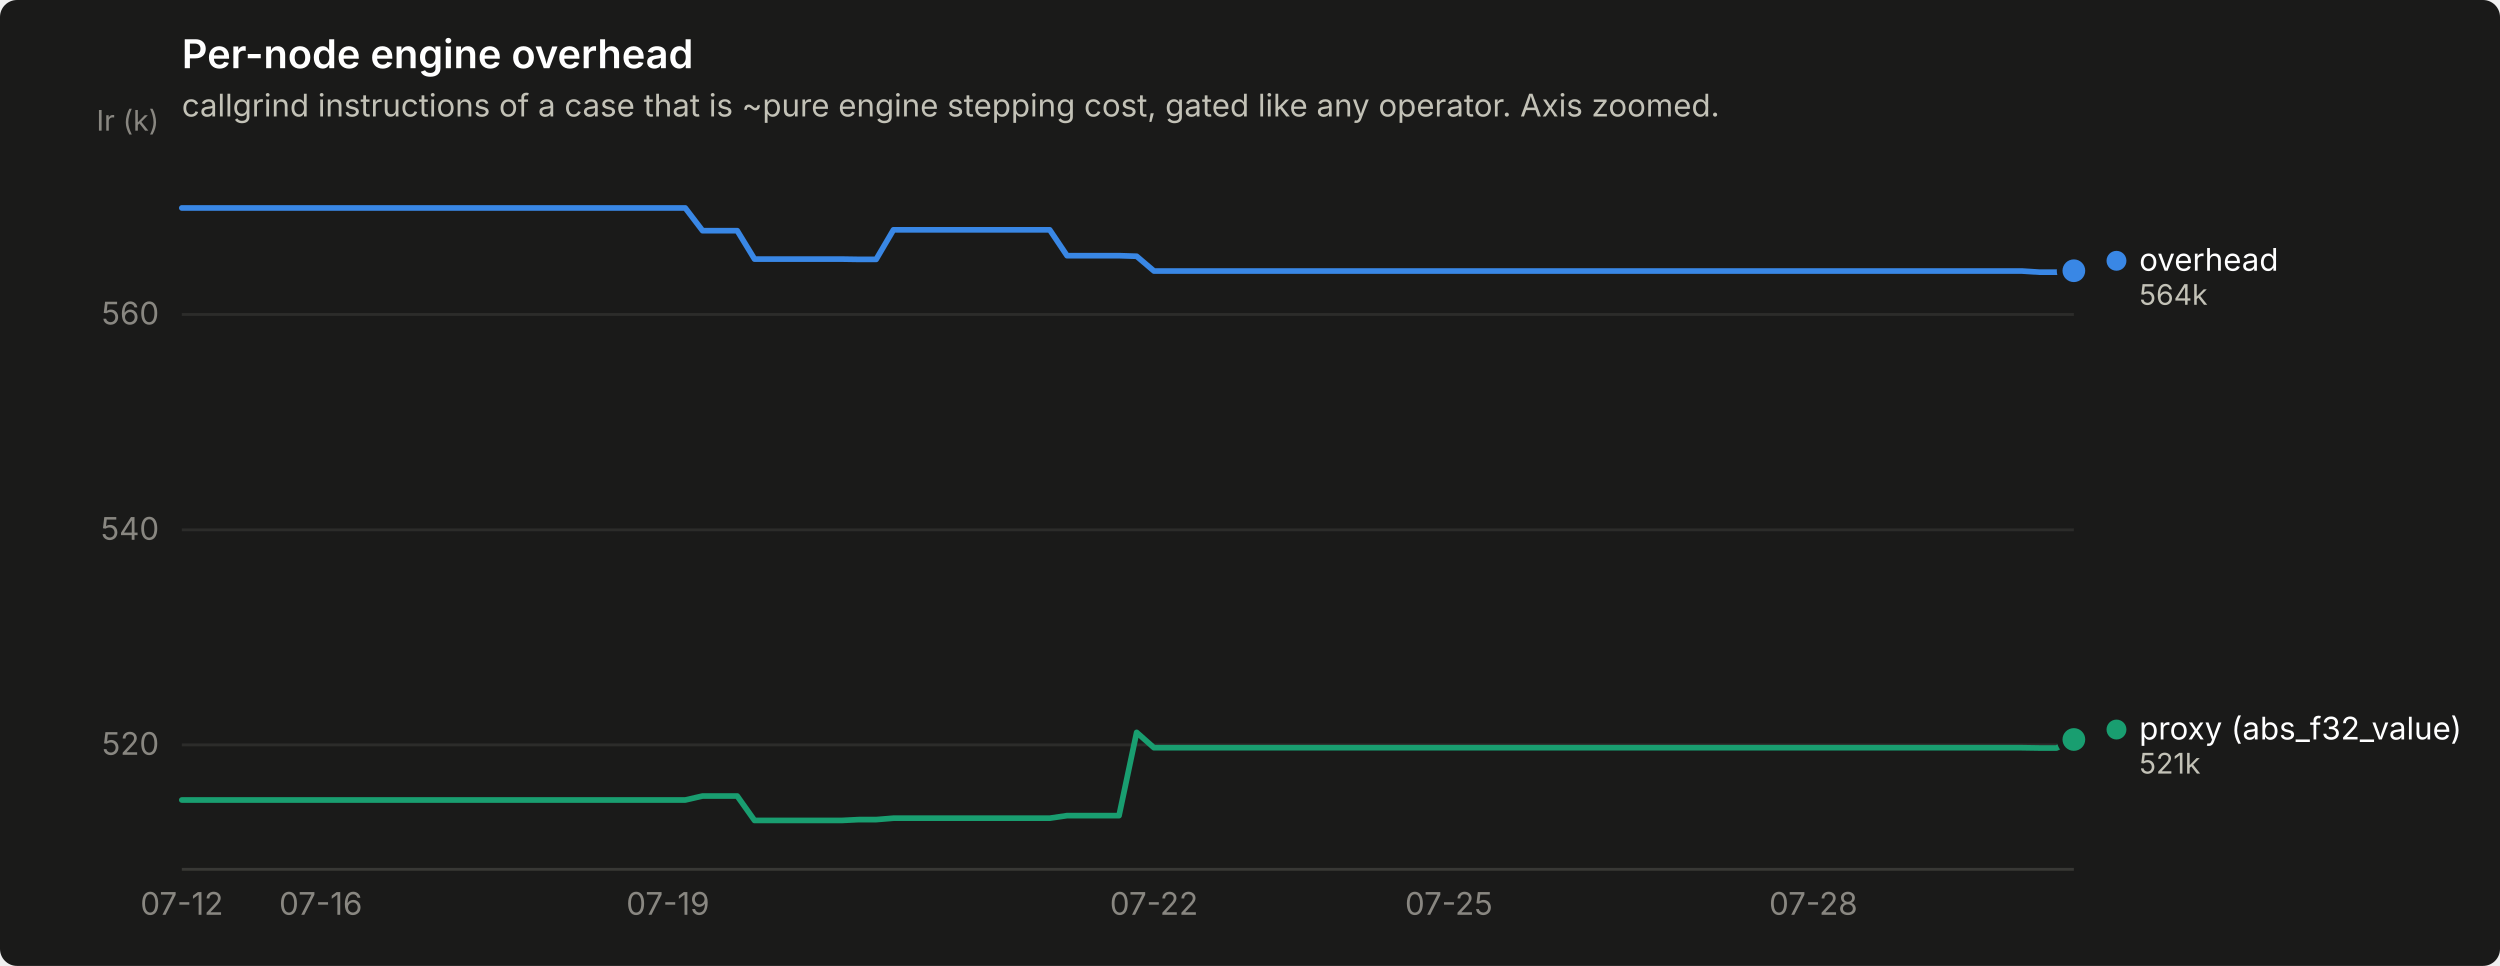
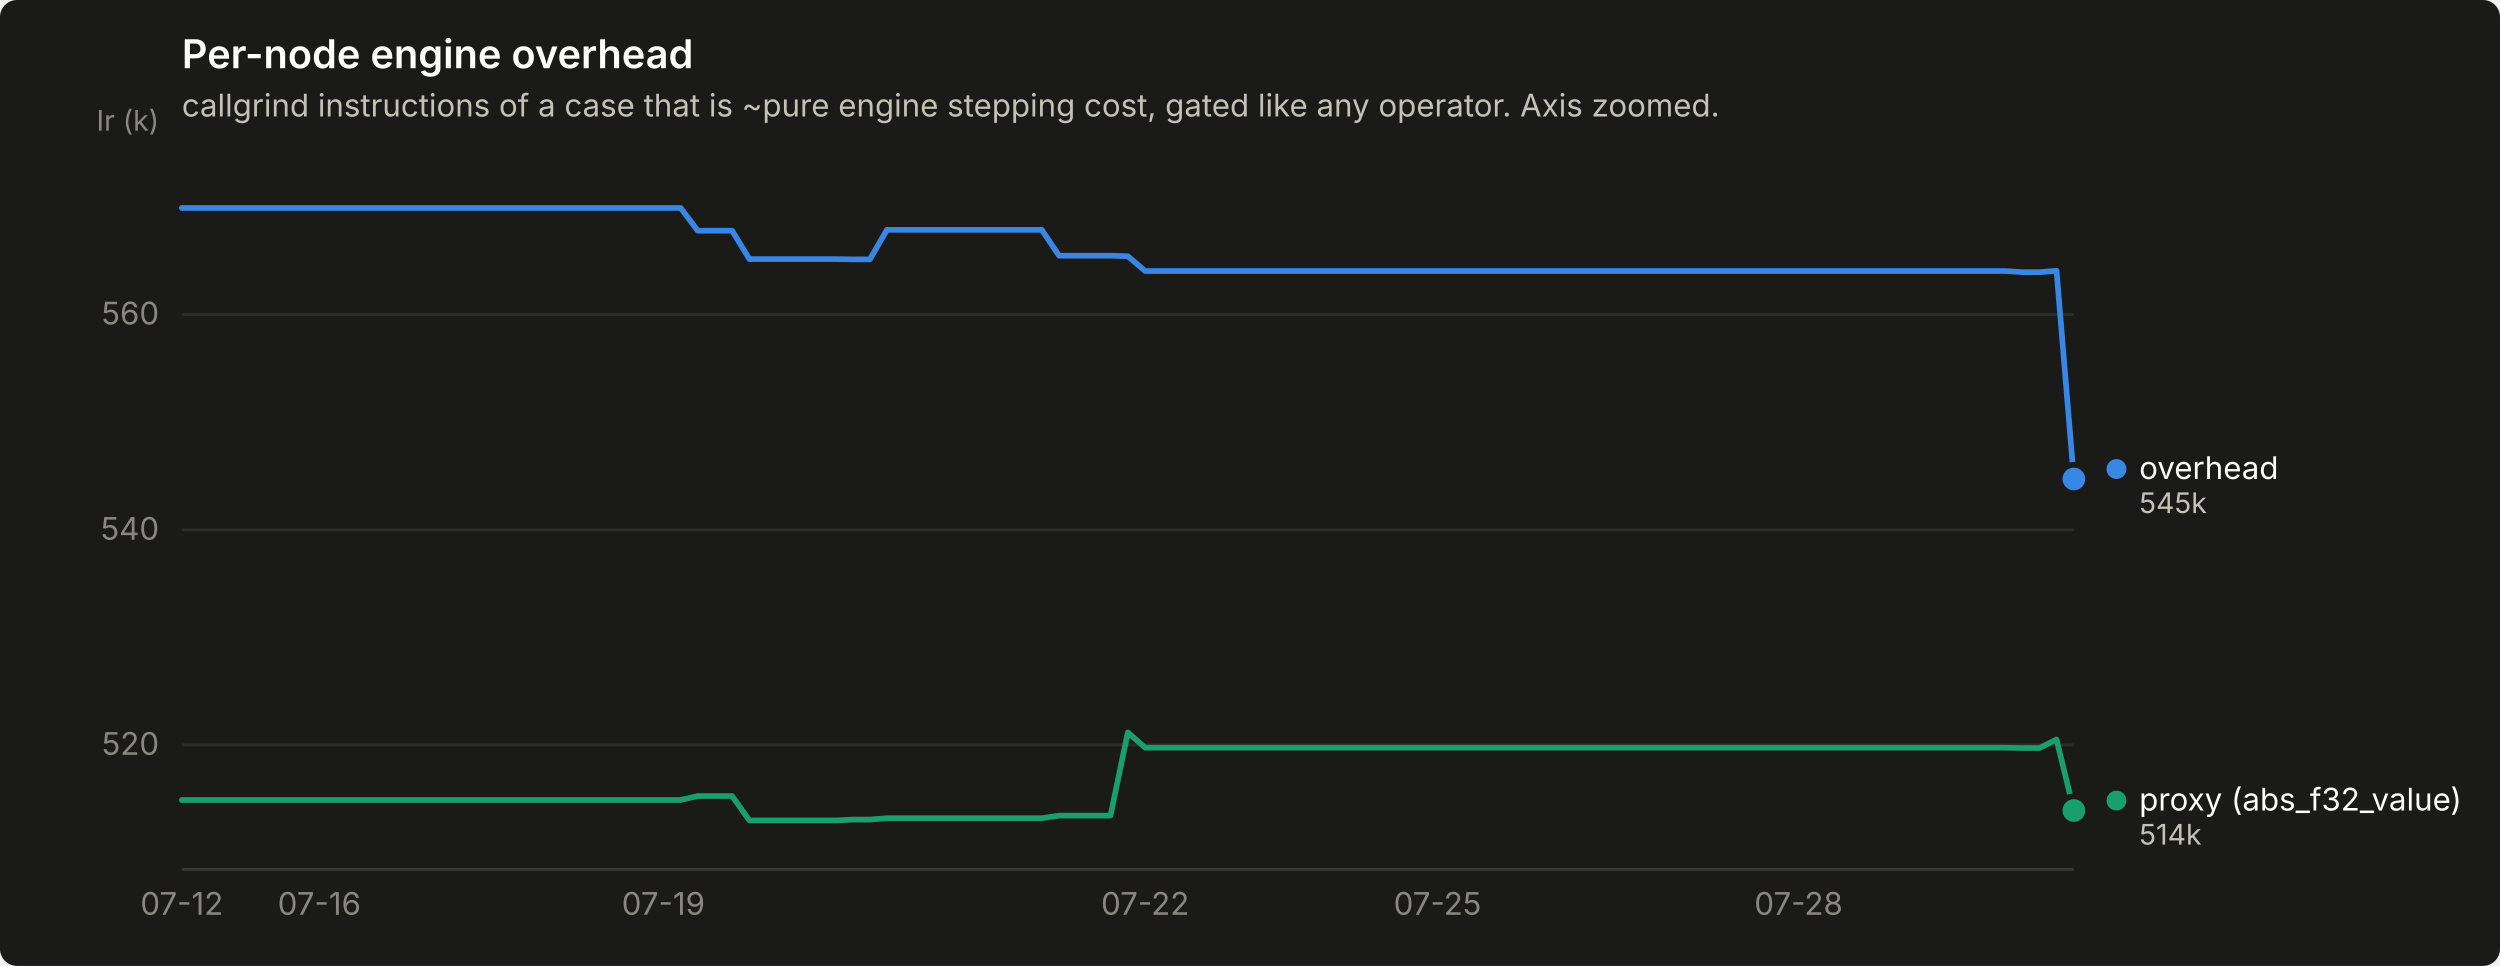
<svg xmlns="http://www.w3.org/2000/svg" width="880" height="340" viewBox="0 0 880 340" role="img" aria-label="Per-node engine overhead">
  <rect width="880" height="340" rx="6" fill="#1a1a19" />
  <text x="64" y="24" font-family="system-ui, -apple-system, &quot;Segoe UI&quot;, sans-serif" font-size="14" font-weight="600" fill="#ffffff">Per-node engine overhead</text>
  <text x="64" y="41" font-family="system-ui, -apple-system, &quot;Segoe UI&quot;, sans-serif" font-size="11" fill="#c3c2b7">callgrind instructions of a case that is ~pure engine stepping cost, gated like any operator. Axis zoomed.</text>
  <line x1="64" y1="262.2" x2="730" y2="262.2" stroke="#2c2c2a" stroke-width="1" />
  <text x="56" y="265.7" text-anchor="end" font-family="system-ui, -apple-system, &quot;Segoe UI&quot;, sans-serif" font-size="11" style="font-variant-numeric: tabular-nums" fill="#898781">520</text>
  <line x1="64" y1="186.5" x2="730" y2="186.5" stroke="#2c2c2a" stroke-width="1" />
  <text x="56" y="190.0" text-anchor="end" font-family="system-ui, -apple-system, &quot;Segoe UI&quot;, sans-serif" font-size="11" style="font-variant-numeric: tabular-nums" fill="#898781">540</text>
  <line x1="64" y1="110.7" x2="730" y2="110.7" stroke="#2c2c2a" stroke-width="1" />
  <text x="56" y="114.2" text-anchor="end" font-family="system-ui, -apple-system, &quot;Segoe UI&quot;, sans-serif" font-size="11" style="font-variant-numeric: tabular-nums" fill="#898781">560</text>
  <text x="56" y="46" text-anchor="end" font-family="system-ui, -apple-system, &quot;Segoe UI&quot;, sans-serif" font-size="10" fill="#898781">Ir (k)</text>
  <line x1="64" y1="306" x2="730" y2="306" stroke="#383835" stroke-width="1" />
  <text x="64.0" y="322" text-anchor="middle" font-family="system-ui, -apple-system, &quot;Segoe UI&quot;, sans-serif" font-size="11" style="font-variant-numeric: tabular-nums" fill="#898781">07-12</text>
-   <text x="112.9" y="322" text-anchor="middle" font-family="system-ui, -apple-system, &quot;Segoe UI&quot;, sans-serif" font-size="11" style="font-variant-numeric: tabular-nums" fill="#898781">07-16</text>
-   <text x="235.1" y="322" text-anchor="middle" font-family="system-ui, -apple-system, &quot;Segoe UI&quot;, sans-serif" font-size="11" style="font-variant-numeric: tabular-nums" fill="#898781">07-19</text>
-   <text x="406.2" y="322" text-anchor="middle" font-family="system-ui, -apple-system, &quot;Segoe UI&quot;, sans-serif" font-size="11" style="font-variant-numeric: tabular-nums" fill="#898781">07-22</text>
-   <text x="510.0" y="322" text-anchor="middle" font-family="system-ui, -apple-system, &quot;Segoe UI&quot;, sans-serif" font-size="11" style="font-variant-numeric: tabular-nums" fill="#898781">07-25</text>
-   <text x="638.3" y="322" text-anchor="middle" font-family="system-ui, -apple-system, &quot;Segoe UI&quot;, sans-serif" font-size="11" style="font-variant-numeric: tabular-nums" fill="#898781">07-28</text>
-   <path d="M64.0,73.2 L70.1,73.2 L76.2,73.2 L82.3,73.2 L88.4,73.2 L94.6,73.2 L100.7,73.2 L106.8,73.2 L112.9,73.2 L119.0,73.2 L125.1,73.2 L131.2,73.2 L137.3,73.2 L143.4,73.2 L149.5,73.2 L155.7,73.2 L161.8,73.2 L167.9,73.2 L174.0,73.2 L180.1,73.2 L186.2,73.2 L192.3,73.2 L198.4,73.2 L204.5,73.2 L210.6,73.2 L216.8,73.2 L222.9,73.2 L229.0,73.2 L235.1,73.2 L241.2,73.2 L247.3,81.2 L253.4,81.2 L259.5,81.2 L265.6,91.2 L271.7,91.2 L277.9,91.2 L284.0,91.2 L290.1,91.2 L296.2,91.2 L302.3,91.3 L308.4,91.3 L314.5,80.9 L320.6,80.9 L326.7,80.9 L332.8,80.9 L339.0,80.9 L345.1,80.9 L351.2,80.9 L357.3,80.9 L363.4,80.9 L369.5,80.9 L375.6,90.0 L381.7,90.0 L387.8,90.0 L393.9,90.0 L400.1,90.2 L406.2,95.4 L412.3,95.4 L418.4,95.4 L424.5,95.4 L430.6,95.4 L436.7,95.4 L442.8,95.4 L448.9,95.4 L455.0,95.4 L461.2,95.4 L467.3,95.4 L473.4,95.4 L479.5,95.4 L485.6,95.4 L491.7,95.4 L497.8,95.4 L503.9,95.4 L510.0,95.4 L516.1,95.4 L522.3,95.4 L528.4,95.4 L534.5,95.4 L540.6,95.4 L546.7,95.4 L552.8,95.4 L558.9,95.4 L565.0,95.4 L571.1,95.4 L577.2,95.4 L583.4,95.4 L589.5,95.4 L595.6,95.4 L601.7,95.4 L607.8,95.4 L613.9,95.4 L620.0,95.4 L626.1,95.4 L632.2,95.4 L638.3,95.4 L644.5,95.4 L650.6,95.4 L656.7,95.4 L662.8,95.4 L668.9,95.4 L675.0,95.4 L681.1,95.4 L687.2,95.4 L693.3,95.4 L699.4,95.4 L705.6,95.4 L711.7,95.4 L717.8,95.8 L723.9,95.8 L730.0,95.3" fill="none" stroke="#3987e5" stroke-width="2" stroke-linejoin="round" stroke-linecap="round" />
-   <circle cx="730.0" cy="95.3" r="6" fill="#1a1a19" />
-   <circle cx="730.0" cy="95.3" r="4" fill="#3987e5" />
-   <path d="M64.0,281.6 L70.1,281.6 L76.2,281.6 L82.3,281.6 L88.4,281.6 L94.6,281.6 L100.7,281.6 L106.8,281.6 L112.9,281.6 L119.0,281.6 L125.1,281.6 L131.2,281.6 L137.3,281.6 L143.4,281.6 L149.5,281.6 L155.7,281.6 L161.8,281.6 L167.9,281.6 L174.0,281.6 L180.1,281.6 L186.2,281.6 L192.3,281.6 L198.4,281.6 L204.5,281.6 L210.6,281.6 L216.8,281.6 L222.9,281.6 L229.0,281.6 L235.1,281.6 L241.2,281.6 L247.3,280.2 L253.4,280.2 L259.5,280.2 L265.6,288.8 L271.7,288.8 L277.9,288.8 L284.0,288.8 L290.1,288.8 L296.2,288.8 L302.3,288.5 L308.4,288.5 L314.5,288.0 L320.6,288.0 L326.7,288.0 L332.8,288.0 L339.0,288.0 L345.1,288.0 L351.2,288.0 L357.3,288.0 L363.4,288.0 L369.5,288.0 L375.6,287.1 L381.7,287.1 L387.8,287.1 L393.9,287.1 L400.1,257.8 L406.2,263.2 L412.3,263.2 L418.4,263.2 L424.5,263.2 L430.6,263.2 L436.7,263.2 L442.8,263.2 L448.9,263.2 L455.0,263.2 L461.2,263.2 L467.3,263.2 L473.4,263.2 L479.5,263.2 L485.6,263.2 L491.7,263.2 L497.8,263.2 L503.9,263.2 L510.0,263.2 L516.1,263.2 L522.3,263.2 L528.4,263.2 L534.5,263.2 L540.6,263.2 L546.7,263.2 L552.8,263.2 L558.9,263.2 L565.0,263.2 L571.1,263.2 L577.2,263.2 L583.4,263.2 L589.5,263.2 L595.6,263.2 L601.7,263.2 L607.8,263.2 L613.9,263.2 L620.0,263.2 L626.1,263.2 L632.2,263.2 L638.3,263.2 L644.5,263.2 L650.6,263.2 L656.7,263.2 L662.8,263.2 L668.9,263.2 L675.0,263.2 L681.1,263.2 L687.2,263.2 L693.3,263.2 L699.4,263.2 L705.6,263.2 L711.7,263.2 L717.8,263.3 L723.9,263.3 L730.0,260.3" fill="none" stroke="#199e70" stroke-width="2" stroke-linejoin="round" stroke-linecap="round" />
-   <circle cx="730.0" cy="260.3" r="6" fill="#1a1a19" />
-   <circle cx="730.0" cy="260.3" r="4" fill="#199e70" />
-   <circle cx="745.0" cy="91.8" r="3.5" fill="#3987e5" />
-   <text x="753.0" y="95.3" font-family="system-ui, -apple-system, &quot;Segoe UI&quot;, sans-serif" font-size="11" fill="#ffffff">overhead</text>
-   <text x="753.0" y="107.3" font-family="system-ui, -apple-system, &quot;Segoe UI&quot;, sans-serif" font-size="10" style="font-variant-numeric: tabular-nums" fill="#c3c2b7">564k</text>
-   <circle cx="745.0" cy="256.8" r="3.5" fill="#199e70" />
-   <text x="753.0" y="260.3" font-family="system-ui, -apple-system, &quot;Segoe UI&quot;, sans-serif" font-size="11" fill="#ffffff">proxy (abs_f32_value)</text>
-   <text x="753.0" y="272.3" font-family="system-ui, -apple-system, &quot;Segoe UI&quot;, sans-serif" font-size="10" style="font-variant-numeric: tabular-nums" fill="#c3c2b7">521k</text>
+   <text x="112.4" y="322" text-anchor="middle" font-family="system-ui, -apple-system, &quot;Segoe UI&quot;, sans-serif" font-size="11" style="font-variant-numeric: tabular-nums" fill="#898781">07-16</text>
+   <text x="233.5" y="322" text-anchor="middle" font-family="system-ui, -apple-system, &quot;Segoe UI&quot;, sans-serif" font-size="11" style="font-variant-numeric: tabular-nums" fill="#898781">07-19</text>
+   <text x="403.1" y="322" text-anchor="middle" font-family="system-ui, -apple-system, &quot;Segoe UI&quot;, sans-serif" font-size="11" style="font-variant-numeric: tabular-nums" fill="#898781">07-22</text>
+   <text x="506.0" y="322" text-anchor="middle" font-family="system-ui, -apple-system, &quot;Segoe UI&quot;, sans-serif" font-size="11" style="font-variant-numeric: tabular-nums" fill="#898781">07-25</text>
+   <text x="633.1" y="322" text-anchor="middle" font-family="system-ui, -apple-system, &quot;Segoe UI&quot;, sans-serif" font-size="11" style="font-variant-numeric: tabular-nums" fill="#898781">07-28</text>
+   <path d="M64.0,73.2 L70.1,73.2 L76.1,73.2 L82.2,73.2 L88.2,73.2 L94.3,73.2 L100.3,73.2 L106.4,73.2 L112.4,73.2 L118.5,73.2 L124.5,73.2 L130.6,73.2 L136.7,73.2 L142.7,73.2 L148.8,73.2 L154.8,73.2 L160.9,73.2 L166.9,73.2 L173.0,73.2 L179.0,73.2 L185.1,73.2 L191.1,73.2 L197.2,73.2 L203.3,73.2 L209.3,73.2 L215.4,73.2 L221.4,73.2 L227.5,73.2 L233.5,73.2 L239.6,73.2 L245.6,81.2 L251.7,81.2 L257.7,81.2 L263.8,91.2 L269.9,91.2 L275.9,91.2 L282.0,91.2 L288.0,91.2 L294.1,91.2 L300.1,91.3 L306.2,91.3 L312.2,80.9 L318.3,80.9 L324.3,80.9 L330.4,80.9 L336.5,80.9 L342.5,80.9 L348.6,80.9 L354.6,80.9 L360.7,80.9 L366.7,80.9 L372.8,90.0 L378.8,90.0 L384.9,90.0 L390.9,90.0 L397.0,90.2 L403.1,95.4 L409.1,95.4 L415.2,95.4 L421.2,95.4 L427.3,95.4 L433.3,95.4 L439.4,95.4 L445.4,95.4 L451.5,95.4 L457.5,95.4 L463.6,95.4 L469.7,95.4 L475.7,95.4 L481.8,95.4 L487.8,95.4 L493.9,95.4 L499.9,95.4 L506.0,95.4 L512.0,95.4 L518.1,95.4 L524.1,95.4 L530.2,95.4 L536.3,95.4 L542.3,95.4 L548.4,95.4 L554.4,95.4 L560.5,95.4 L566.5,95.4 L572.6,95.4 L578.6,95.4 L584.7,95.4 L590.7,95.4 L596.8,95.4 L602.9,95.4 L608.9,95.4 L615.0,95.4 L621.0,95.4 L627.1,95.4 L633.1,95.4 L639.2,95.4 L645.2,95.4 L651.3,95.4 L657.3,95.4 L663.4,95.4 L669.5,95.4 L675.5,95.4 L681.6,95.4 L687.6,95.4 L693.7,95.4 L699.7,95.4 L705.8,95.4 L711.8,95.8 L717.9,95.8 L723.9,95.3 L730.0,168.6" fill="none" stroke="#3987e5" stroke-width="2" stroke-linejoin="round" stroke-linecap="round" />
+   <circle cx="730.0" cy="168.6" r="6" fill="#1a1a19" />
+   <circle cx="730.0" cy="168.6" r="4" fill="#3987e5" />
+   <path d="M64.0,281.6 L70.1,281.6 L76.1,281.6 L82.2,281.6 L88.2,281.6 L94.3,281.6 L100.3,281.6 L106.4,281.6 L112.4,281.6 L118.5,281.6 L124.5,281.6 L130.6,281.6 L136.7,281.6 L142.7,281.6 L148.8,281.6 L154.8,281.6 L160.9,281.6 L166.9,281.6 L173.0,281.6 L179.0,281.6 L185.1,281.6 L191.1,281.6 L197.2,281.6 L203.3,281.6 L209.3,281.6 L215.4,281.6 L221.4,281.6 L227.5,281.6 L233.5,281.6 L239.6,281.6 L245.6,280.2 L251.7,280.2 L257.7,280.2 L263.8,288.8 L269.9,288.8 L275.9,288.8 L282.0,288.8 L288.0,288.8 L294.1,288.8 L300.1,288.5 L306.2,288.5 L312.2,288.0 L318.3,288.0 L324.3,288.0 L330.4,288.0 L336.5,288.0 L342.5,288.0 L348.6,288.0 L354.6,288.0 L360.7,288.0 L366.7,288.0 L372.8,287.1 L378.8,287.1 L384.9,287.1 L390.9,287.1 L397.0,257.8 L403.1,263.2 L409.1,263.2 L415.2,263.2 L421.2,263.2 L427.3,263.2 L433.3,263.2 L439.4,263.2 L445.4,263.2 L451.5,263.2 L457.5,263.2 L463.6,263.2 L469.7,263.2 L475.7,263.2 L481.8,263.2 L487.8,263.2 L493.9,263.2 L499.9,263.2 L506.0,263.2 L512.0,263.2 L518.1,263.2 L524.1,263.2 L530.2,263.2 L536.3,263.2 L542.3,263.2 L548.4,263.2 L554.4,263.2 L560.5,263.2 L566.5,263.2 L572.6,263.2 L578.6,263.2 L584.7,263.2 L590.7,263.2 L596.8,263.2 L602.9,263.2 L608.9,263.2 L615.0,263.2 L621.0,263.2 L627.1,263.2 L633.1,263.2 L639.2,263.2 L645.2,263.2 L651.3,263.2 L657.3,263.2 L663.4,263.2 L669.5,263.2 L675.5,263.2 L681.6,263.2 L687.6,263.2 L693.7,263.2 L699.7,263.2 L705.8,263.2 L711.8,263.3 L717.9,263.3 L723.9,260.3 L730.0,285.3" fill="none" stroke="#199e70" stroke-width="2" stroke-linejoin="round" stroke-linecap="round" />
+   <circle cx="730.0" cy="285.3" r="6" fill="#1a1a19" />
+   <circle cx="730.0" cy="285.3" r="4" fill="#199e70" />
+   <circle cx="745.0" cy="165.1" r="3.5" fill="#3987e5" />
+   <text x="753.0" y="168.6" font-family="system-ui, -apple-system, &quot;Segoe UI&quot;, sans-serif" font-size="11" fill="#ffffff">overhead</text>
+   <text x="753.0" y="180.6" font-family="system-ui, -apple-system, &quot;Segoe UI&quot;, sans-serif" font-size="10" style="font-variant-numeric: tabular-nums" fill="#c3c2b7">545k</text>
+   <circle cx="745.0" cy="281.8" r="3.5" fill="#199e70" />
+   <text x="753.0" y="285.3" font-family="system-ui, -apple-system, &quot;Segoe UI&quot;, sans-serif" font-size="11" fill="#ffffff">proxy (abs_f32_value)</text>
+   <text x="753.0" y="297.3" font-family="system-ui, -apple-system, &quot;Segoe UI&quot;, sans-serif" font-size="10" style="font-variant-numeric: tabular-nums" fill="#c3c2b7">514k</text>
</svg>
